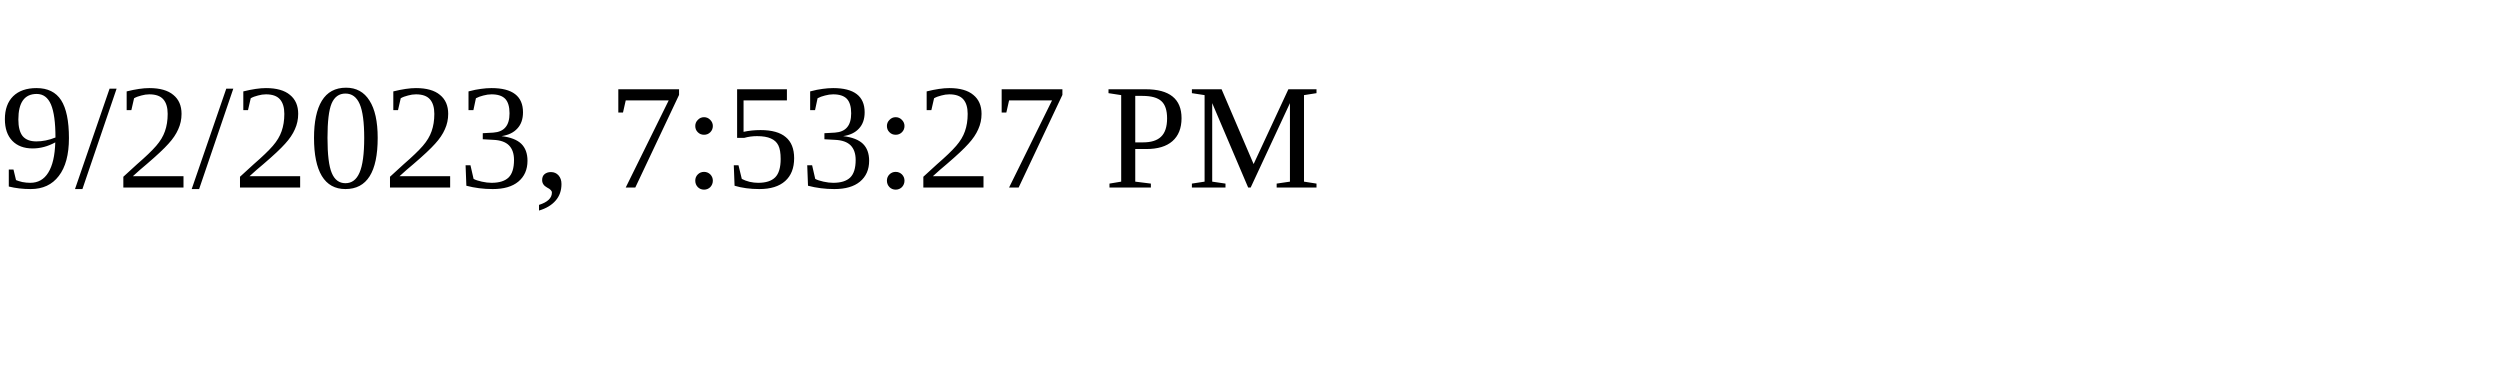
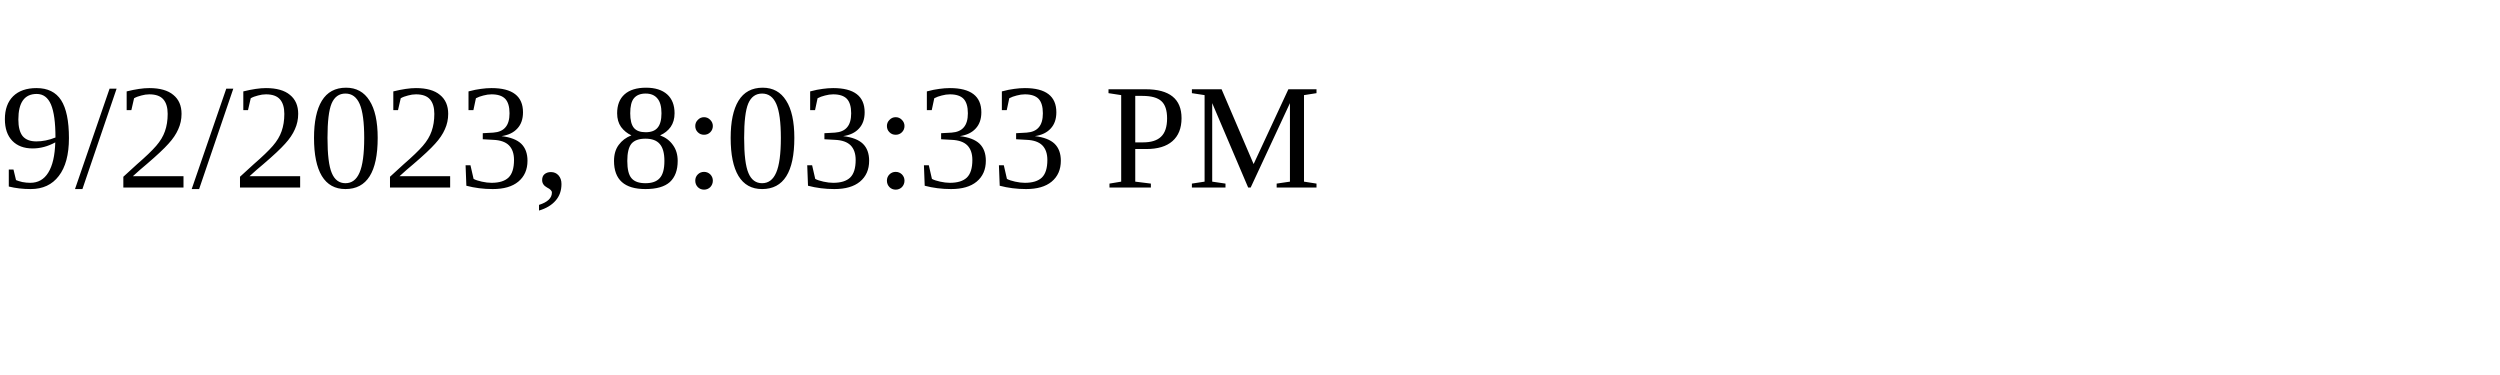
<svg xmlns="http://www.w3.org/2000/svg" height="30" width="200">
-   <text x="0" y="15">9/2/2023, 7:53:27 PM</text>
+   <text x="0" y="15">9/2/2023, 8:03:33 PM</text>
</svg>
